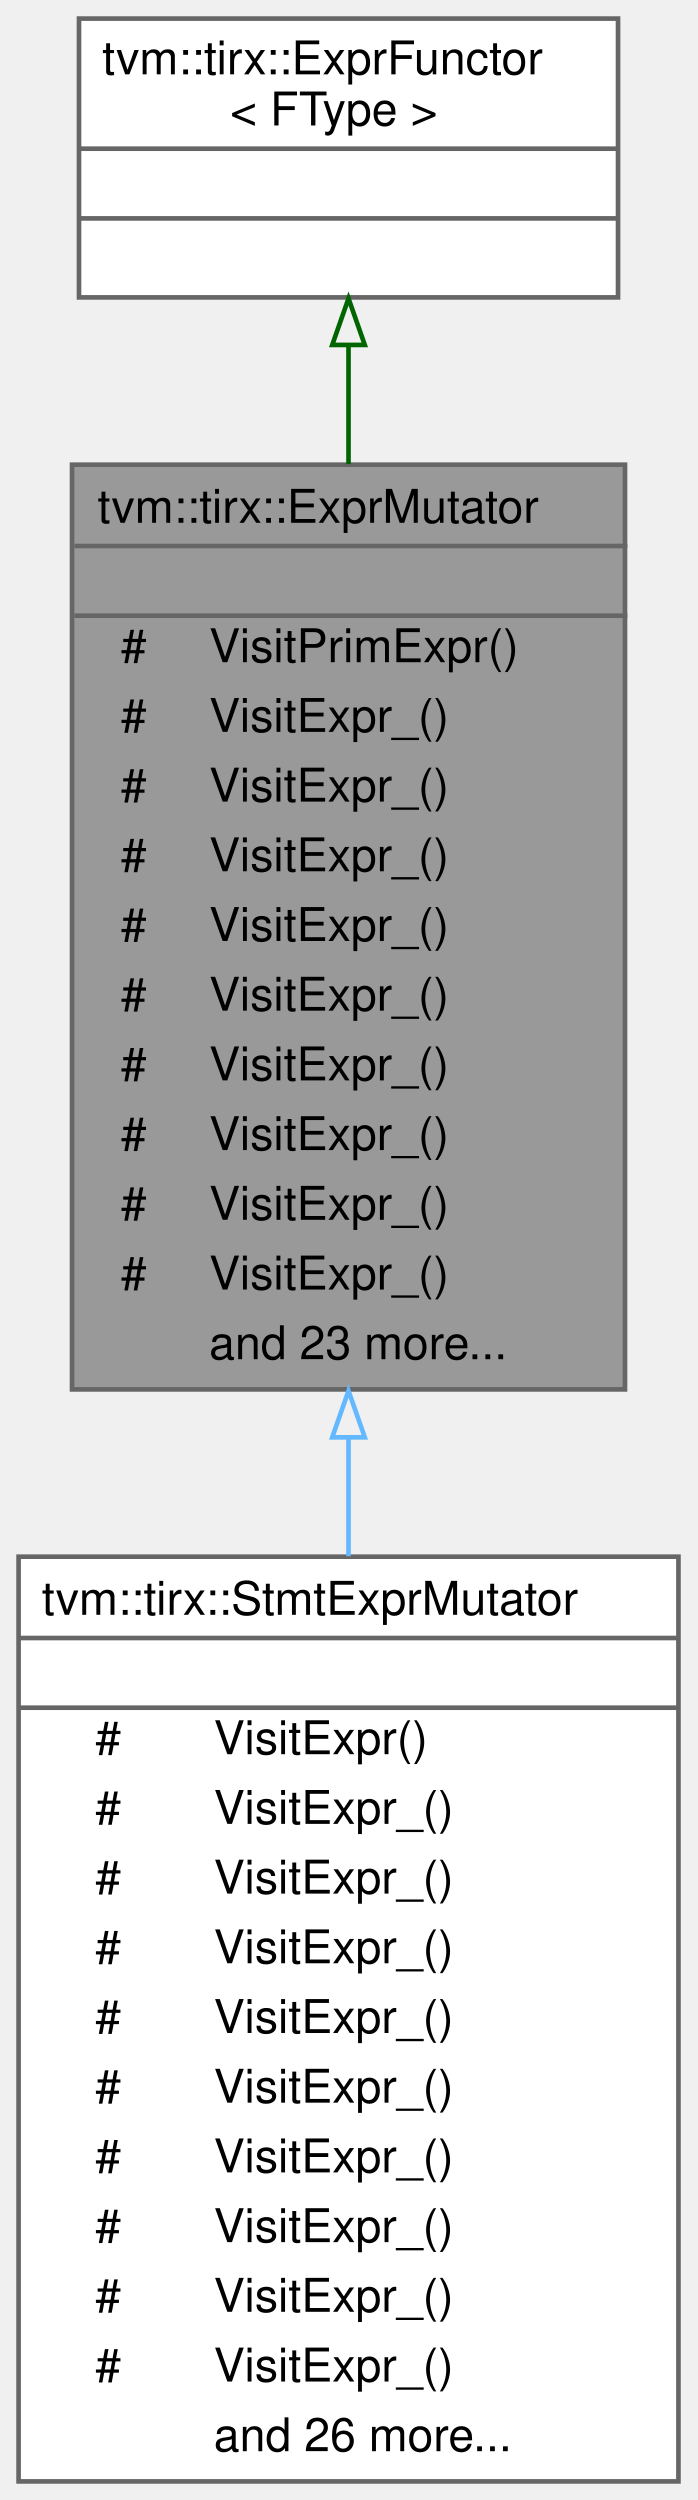
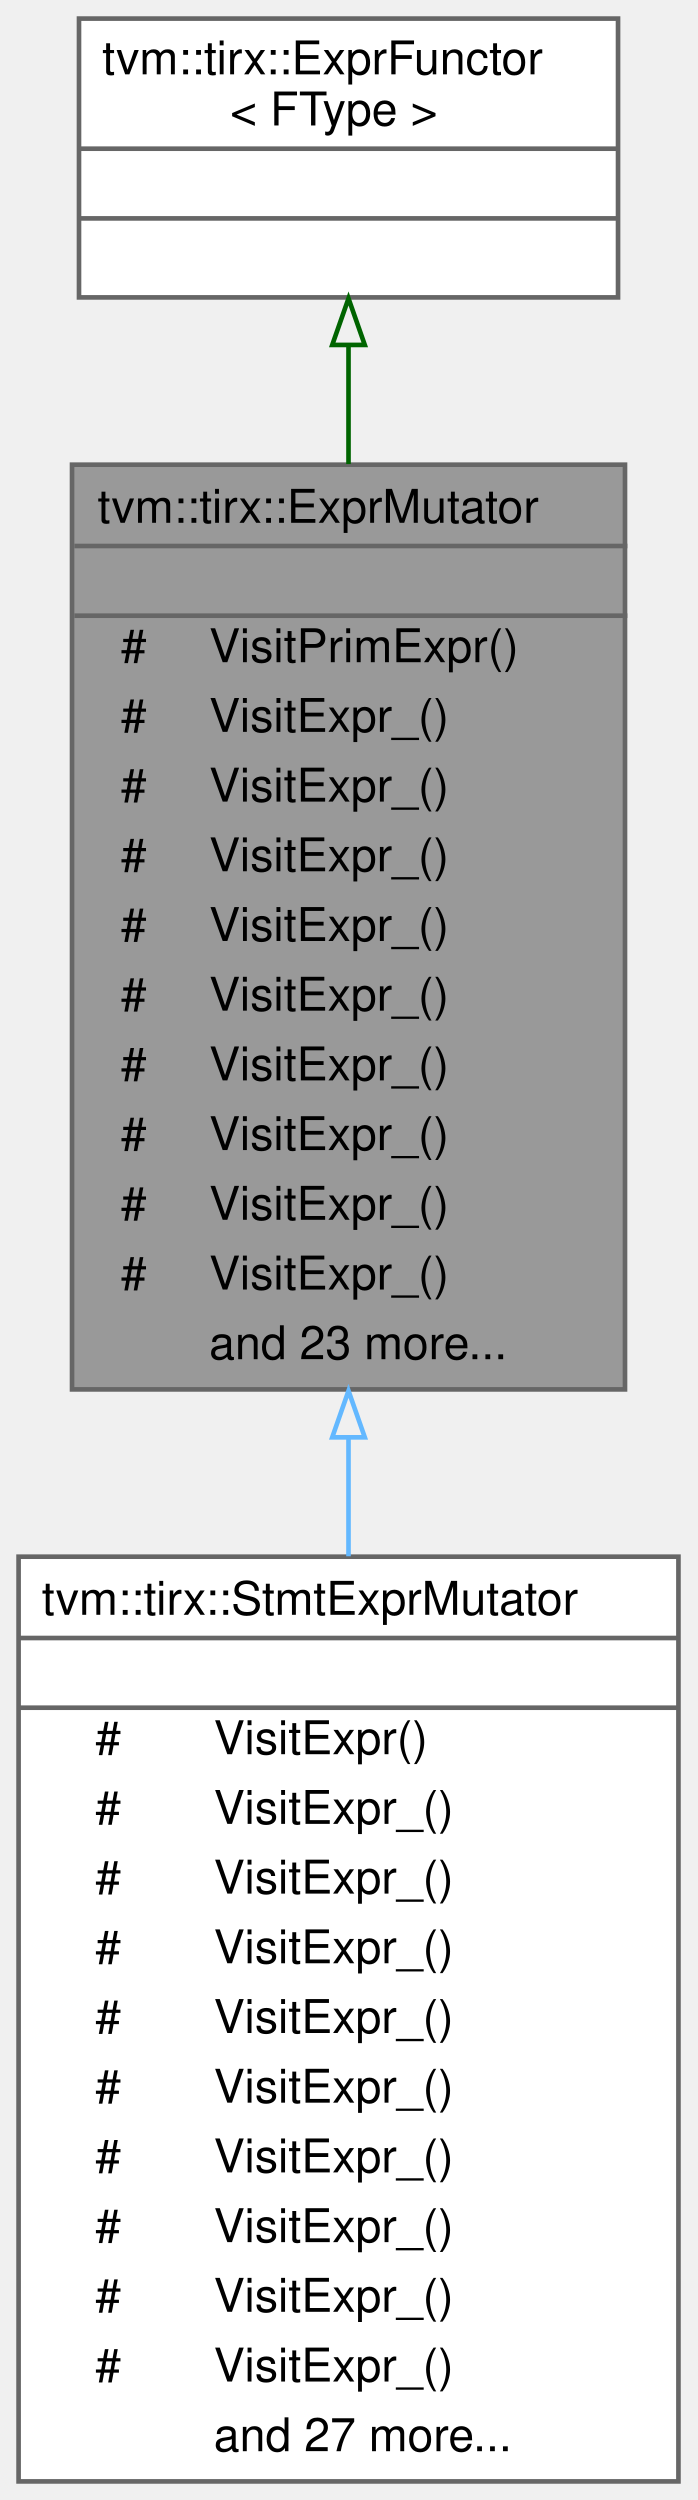
<svg xmlns="http://www.w3.org/2000/svg" xmlns:xlink="http://www.w3.org/1999/xlink" width="150pt" height="538pt" viewBox="0.00 0.00 150.00 538.00">
  <g id="graph0" class="graph" transform="scale(1 1) rotate(0) translate(4 534)">
    <g id="Node000001" class="node">
      <g id="a_Node000001">
        <a xlink:title="ExprMutator that mutates expressions.">
          <polygon fill="#999999" stroke="transparent" points="130.5,-434 11.5,-434 11.5,-235 130.5,-235 130.5,-434" />
          <text text-anchor="start" x="17" y="-421.5" font-family="Helvetica,sans-Serif" font-size="10.00">tvm::tirx::ExprMutator</text>
          <text text-anchor="start" x="69.5" y="-406.5" font-family="Helvetica,sans-Serif" font-size="10.00"> </text>
          <text text-anchor="start" x="22" y="-391.5" font-family="Helvetica,sans-Serif" font-size="10.00">#</text>
          <text text-anchor="start" x="41" y="-391.5" font-family="Helvetica,sans-Serif" font-size="10.00">VisitPrimExpr()</text>
          <text text-anchor="start" x="22" y="-376.5" font-family="Helvetica,sans-Serif" font-size="10.00">#</text>
          <text text-anchor="start" x="41" y="-376.5" font-family="Helvetica,sans-Serif" font-size="10.00">VisitExpr_()</text>
          <text text-anchor="start" x="22" y="-361.5" font-family="Helvetica,sans-Serif" font-size="10.00">#</text>
          <text text-anchor="start" x="41" y="-361.5" font-family="Helvetica,sans-Serif" font-size="10.00">VisitExpr_()</text>
          <text text-anchor="start" x="22" y="-346.5" font-family="Helvetica,sans-Serif" font-size="10.00">#</text>
          <text text-anchor="start" x="41" y="-346.5" font-family="Helvetica,sans-Serif" font-size="10.00">VisitExpr_()</text>
          <text text-anchor="start" x="22" y="-331.5" font-family="Helvetica,sans-Serif" font-size="10.00">#</text>
          <text text-anchor="start" x="41" y="-331.5" font-family="Helvetica,sans-Serif" font-size="10.00">VisitExpr_()</text>
          <text text-anchor="start" x="22" y="-316.5" font-family="Helvetica,sans-Serif" font-size="10.00">#</text>
          <text text-anchor="start" x="41" y="-316.5" font-family="Helvetica,sans-Serif" font-size="10.00">VisitExpr_()</text>
          <text text-anchor="start" x="22" y="-301.5" font-family="Helvetica,sans-Serif" font-size="10.00">#</text>
          <text text-anchor="start" x="41" y="-301.5" font-family="Helvetica,sans-Serif" font-size="10.00">VisitExpr_()</text>
          <text text-anchor="start" x="22" y="-286.5" font-family="Helvetica,sans-Serif" font-size="10.00">#</text>
          <text text-anchor="start" x="41" y="-286.5" font-family="Helvetica,sans-Serif" font-size="10.00">VisitExpr_()</text>
          <text text-anchor="start" x="22" y="-271.5" font-family="Helvetica,sans-Serif" font-size="10.00">#</text>
          <text text-anchor="start" x="41" y="-271.5" font-family="Helvetica,sans-Serif" font-size="10.00">VisitExpr_()</text>
          <text text-anchor="start" x="22" y="-256.5" font-family="Helvetica,sans-Serif" font-size="10.00">#</text>
          <text text-anchor="start" x="41" y="-256.5" font-family="Helvetica,sans-Serif" font-size="10.00">VisitExpr_()</text>
          <text text-anchor="start" x="41" y="-241.5" font-family="Helvetica,sans-Serif" font-size="10.00">and 23 more...</text>
          <polygon fill="#666666" stroke="#666666" points="12,-416.5 12,-416.5 131,-416.5 131,-416.5 12,-416.5" />
          <polygon fill="#666666" stroke="#666666" points="12,-401.5 12,-401.5 131,-401.5 131,-401.5 12,-401.5" />
          <polygon fill="none" stroke="#666666" points="11.5,-235 11.5,-434 130.5,-434 130.5,-235 11.5,-235" />
        </a>
      </g>
    </g>
    <g id="Node000003" class="node">
      <g id="a_Node000003">
        <a xlink:href="classtvm_1_1tirx_1_1StmtExprMutator.html" target="_top" xlink:title="Mutator that recursively mutates stmts and exprs on them.">
          <polygon fill="white" stroke="transparent" points="142,-199 0,-199 0,0 142,0 142,-199" />
          <text text-anchor="start" x="5" y="-186.5" font-family="Helvetica,sans-Serif" font-size="10.00">tvm::tirx::StmtExprMutator</text>
          <text text-anchor="start" x="69" y="-171.5" font-family="Helvetica,sans-Serif" font-size="10.00"> </text>
          <text text-anchor="start" x="16.5" y="-156.5" font-family="Helvetica,sans-Serif" font-size="10.00">#</text>
          <text text-anchor="start" x="42" y="-156.5" font-family="Helvetica,sans-Serif" font-size="10.00">VisitExpr()</text>
          <text text-anchor="start" x="16.5" y="-141.5" font-family="Helvetica,sans-Serif" font-size="10.00">#</text>
          <text text-anchor="start" x="42" y="-141.5" font-family="Helvetica,sans-Serif" font-size="10.00">VisitExpr_()</text>
          <text text-anchor="start" x="16.5" y="-126.5" font-family="Helvetica,sans-Serif" font-size="10.00">#</text>
          <text text-anchor="start" x="42" y="-126.5" font-family="Helvetica,sans-Serif" font-size="10.00">VisitExpr_()</text>
          <text text-anchor="start" x="16.5" y="-111.5" font-family="Helvetica,sans-Serif" font-size="10.00">#</text>
          <text text-anchor="start" x="42" y="-111.5" font-family="Helvetica,sans-Serif" font-size="10.00">VisitExpr_()</text>
          <text text-anchor="start" x="16.5" y="-96.5" font-family="Helvetica,sans-Serif" font-size="10.00">#</text>
          <text text-anchor="start" x="42" y="-96.5" font-family="Helvetica,sans-Serif" font-size="10.00">VisitExpr_()</text>
          <text text-anchor="start" x="16.5" y="-81.5" font-family="Helvetica,sans-Serif" font-size="10.00">#</text>
          <text text-anchor="start" x="42" y="-81.5" font-family="Helvetica,sans-Serif" font-size="10.00">VisitExpr_()</text>
          <text text-anchor="start" x="16.5" y="-66.5" font-family="Helvetica,sans-Serif" font-size="10.00">#</text>
          <text text-anchor="start" x="42" y="-66.5" font-family="Helvetica,sans-Serif" font-size="10.00">VisitExpr_()</text>
          <text text-anchor="start" x="16.5" y="-51.5" font-family="Helvetica,sans-Serif" font-size="10.00">#</text>
          <text text-anchor="start" x="42" y="-51.5" font-family="Helvetica,sans-Serif" font-size="10.00">VisitExpr_()</text>
          <text text-anchor="start" x="16.5" y="-36.5" font-family="Helvetica,sans-Serif" font-size="10.00">#</text>
          <text text-anchor="start" x="42" y="-36.5" font-family="Helvetica,sans-Serif" font-size="10.00">VisitExpr_()</text>
          <text text-anchor="start" x="16.5" y="-21.5" font-family="Helvetica,sans-Serif" font-size="10.00">#</text>
          <text text-anchor="start" x="42" y="-21.5" font-family="Helvetica,sans-Serif" font-size="10.00">VisitExpr_()</text>
-           <text text-anchor="start" x="42" y="-6.5" font-family="Helvetica,sans-Serif" font-size="10.00">and 26 more...</text>
+           <text text-anchor="start" x="42" y="-6.5" font-family="Helvetica,sans-Serif" font-size="10.00">and 27 more...</text>
          <polygon fill="#666666" stroke="#666666" points="0,-181.5 0,-181.5 142,-181.5 142,-181.5 0,-181.5" />
          <polygon fill="#666666" stroke="#666666" points="0,-166.5 0,-166.5 142,-166.5 142,-166.5 0,-166.5" />
          <polygon fill="none" stroke="#666666" points="0,0 0,-199 142,-199 142,0 0,0" />
        </a>
      </g>
    </g>
    <g id="edge2_Node000001_Node000003" class="edge">
      <g id="a_edge2_Node000001_Node000003">
        <a xlink:title=" ">
          <path fill="none" stroke="#63b8ff" d="M71,-224.42C71,-215.97 71,-207.47 71,-199.09" />
          <polygon fill="none" stroke="#63b8ff" points="67.5,-224.69 71,-234.69 74.5,-224.69 67.5,-224.69" />
        </a>
      </g>
    </g>
    <g id="Node000002" class="node">
      <g id="a_Node000002">
        <a xlink:href="classtvm_1_1tirx_1_1ExprFunctor.html" target="_top" xlink:title="A dynamical functor that dispatches on in the first Expr argument. You can use this as a more powerfu...">
          <polygon fill="white" stroke="transparent" points="129,-530 13,-530 13,-470 129,-470 129,-530" />
          <text text-anchor="start" x="18" y="-518" font-family="Helvetica,sans-Serif" font-size="10.00">tvm::tirx::ExprFunctor</text>
          <text text-anchor="start" x="45.5" y="-507" font-family="Helvetica,sans-Serif" font-size="10.00">&lt; FType &gt;</text>
          <text text-anchor="start" x="69" y="-492" font-family="Helvetica,sans-Serif" font-size="10.00"> </text>
          <text text-anchor="start" x="69" y="-477" font-family="Helvetica,sans-Serif" font-size="10.00"> </text>
          <polygon fill="#666666" stroke="#666666" points="13,-502 13,-502 129,-502 129,-502 13,-502" />
          <polygon fill="#666666" stroke="#666666" points="13,-487 13,-487 129,-487 129,-487 13,-487" />
          <polygon fill="none" stroke="#666666" points="13,-470 13,-530 129,-530 129,-470 13,-470" />
        </a>
      </g>
    </g>
    <g id="edge1_Node000001_Node000002" class="edge">
      <g id="a_edge1_Node000001_Node000002">
        <a xlink:title=" ">
          <path fill="none" stroke="darkgreen" d="M71,-459.51C71,-451.62 71,-443.01 71,-434.13" />
          <polygon fill="none" stroke="darkgreen" points="67.5,-459.77 71,-469.77 74.5,-459.77 67.5,-459.77" />
        </a>
      </g>
    </g>
  </g>
</svg>
